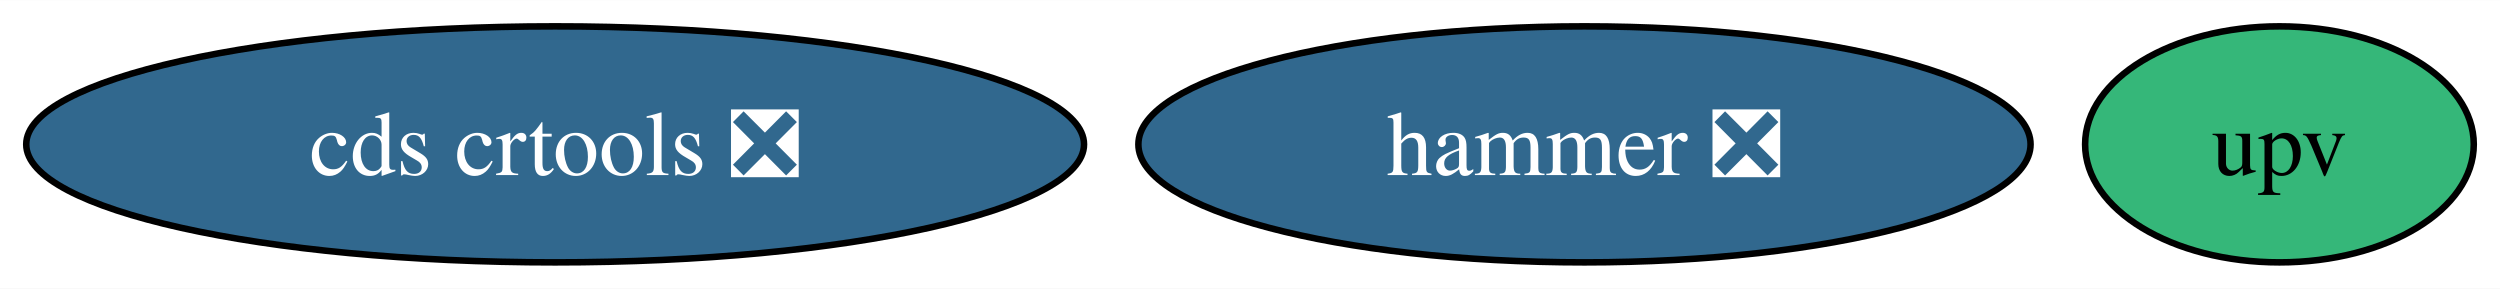
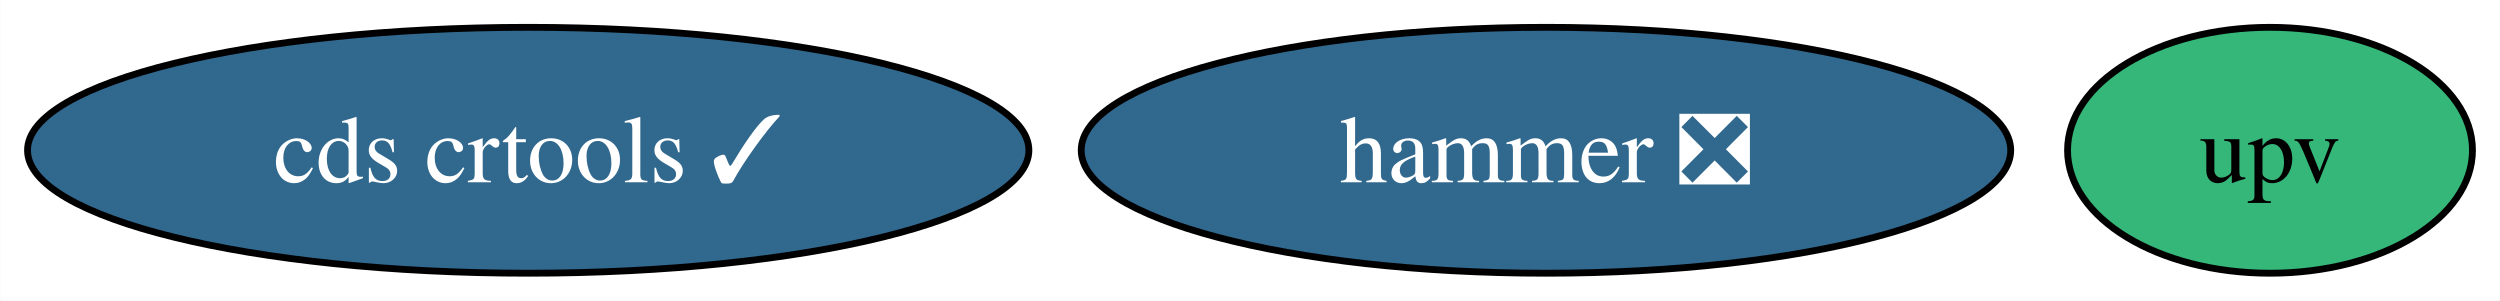
- <svg xmlns="http://www.w3.org/2000/svg" xmlns:xlink="http://www.w3.org/1999/xlink" width="381pt" height="44pt" viewBox="0.00 0.00 381.31 44.00">
+ <svg xmlns="http://www.w3.org/2000/svg" xmlns:xlink="http://www.w3.org/1999/xlink" width="366pt" height="44pt" viewBox="0.00 0.00 365.94 44.00">
  <g id="graph0" class="graph" transform="scale(1 1) rotate(0) translate(4 40)">
-     <polygon fill="white" stroke="none" points="-4,4 -4,-40 377.31,-40 377.31,4 -4,4" />
+     <polygon fill="white" stroke="none" points="-4,4 -4,-40 361.94,-40 361.94,4 -4,4" />
    <g id="node1" class="node">
      <g id="a_node1">
        <a xlink:href="https://github.com/conda-forge/hammer-feedstock/pull/37" xlink:title="hammer ❎">
-           <ellipse fill="#31688e" stroke="black" cx="237.67" cy="-18" rx="68.04" ry="18" />
-           <text text-anchor="middle" x="237.67" y="-13.32" font-family="Times,serif" font-size="14.00" fill="white">hammer ❎</text>
+           <ellipse fill="#31688e" stroke="black" cx="222.3" cy="-18" rx="68.04" ry="18" />
+           <text text-anchor="middle" x="222.3" y="-13.32" font-family="Times,serif" font-size="14.00" fill="white">hammer ❎</text>
        </a>
      </g>
    </g>
    <g id="node2" class="node">
      <g id="a_node2">
-         <a xlink:href="https://github.com/conda-forge/cds-crtools-feedstock/pull/64" xlink:title="cds crtools ❎">
-           <ellipse fill="#31688e" stroke="black" cx="80.67" cy="-18" rx="80.67" ry="18" />
-           <text text-anchor="middle" x="80.67" y="-13.32" font-family="Times,serif" font-size="14.00" fill="white">cds crtools ❎</text>
+         <a xlink:href="https://github.com/conda-forge/cds-crtools-feedstock/pull/64" xlink:title="cds crtools ✓">
+           <ellipse fill="#31688e" stroke="black" cx="73.3" cy="-18" rx="73.3" ry="18" />
+           <text text-anchor="middle" x="73.3" y="-13.32" font-family="Times,serif" font-size="14.00" fill="white">cds crtools ✓</text>
        </a>
      </g>
    </g>
    <g id="node3" class="node">
      <g id="a_node3">
        <a xlink:href="https://github.com/conda-forge/upv-feedstock" xlink:title="upv">
-           <ellipse fill="#35b779" stroke="black" cx="343.67" cy="-18" rx="29.64" ry="18" />
-           <text text-anchor="middle" x="343.67" y="-13.32" font-family="Times,serif" font-size="14.00">upv</text>
+           <ellipse fill="#35b779" stroke="black" cx="328.3" cy="-18" rx="29.64" ry="18" />
+           <text text-anchor="middle" x="328.3" y="-13.32" font-family="Times,serif" font-size="14.00">upv</text>
        </a>
      </g>
    </g>
  </g>
</svg>
